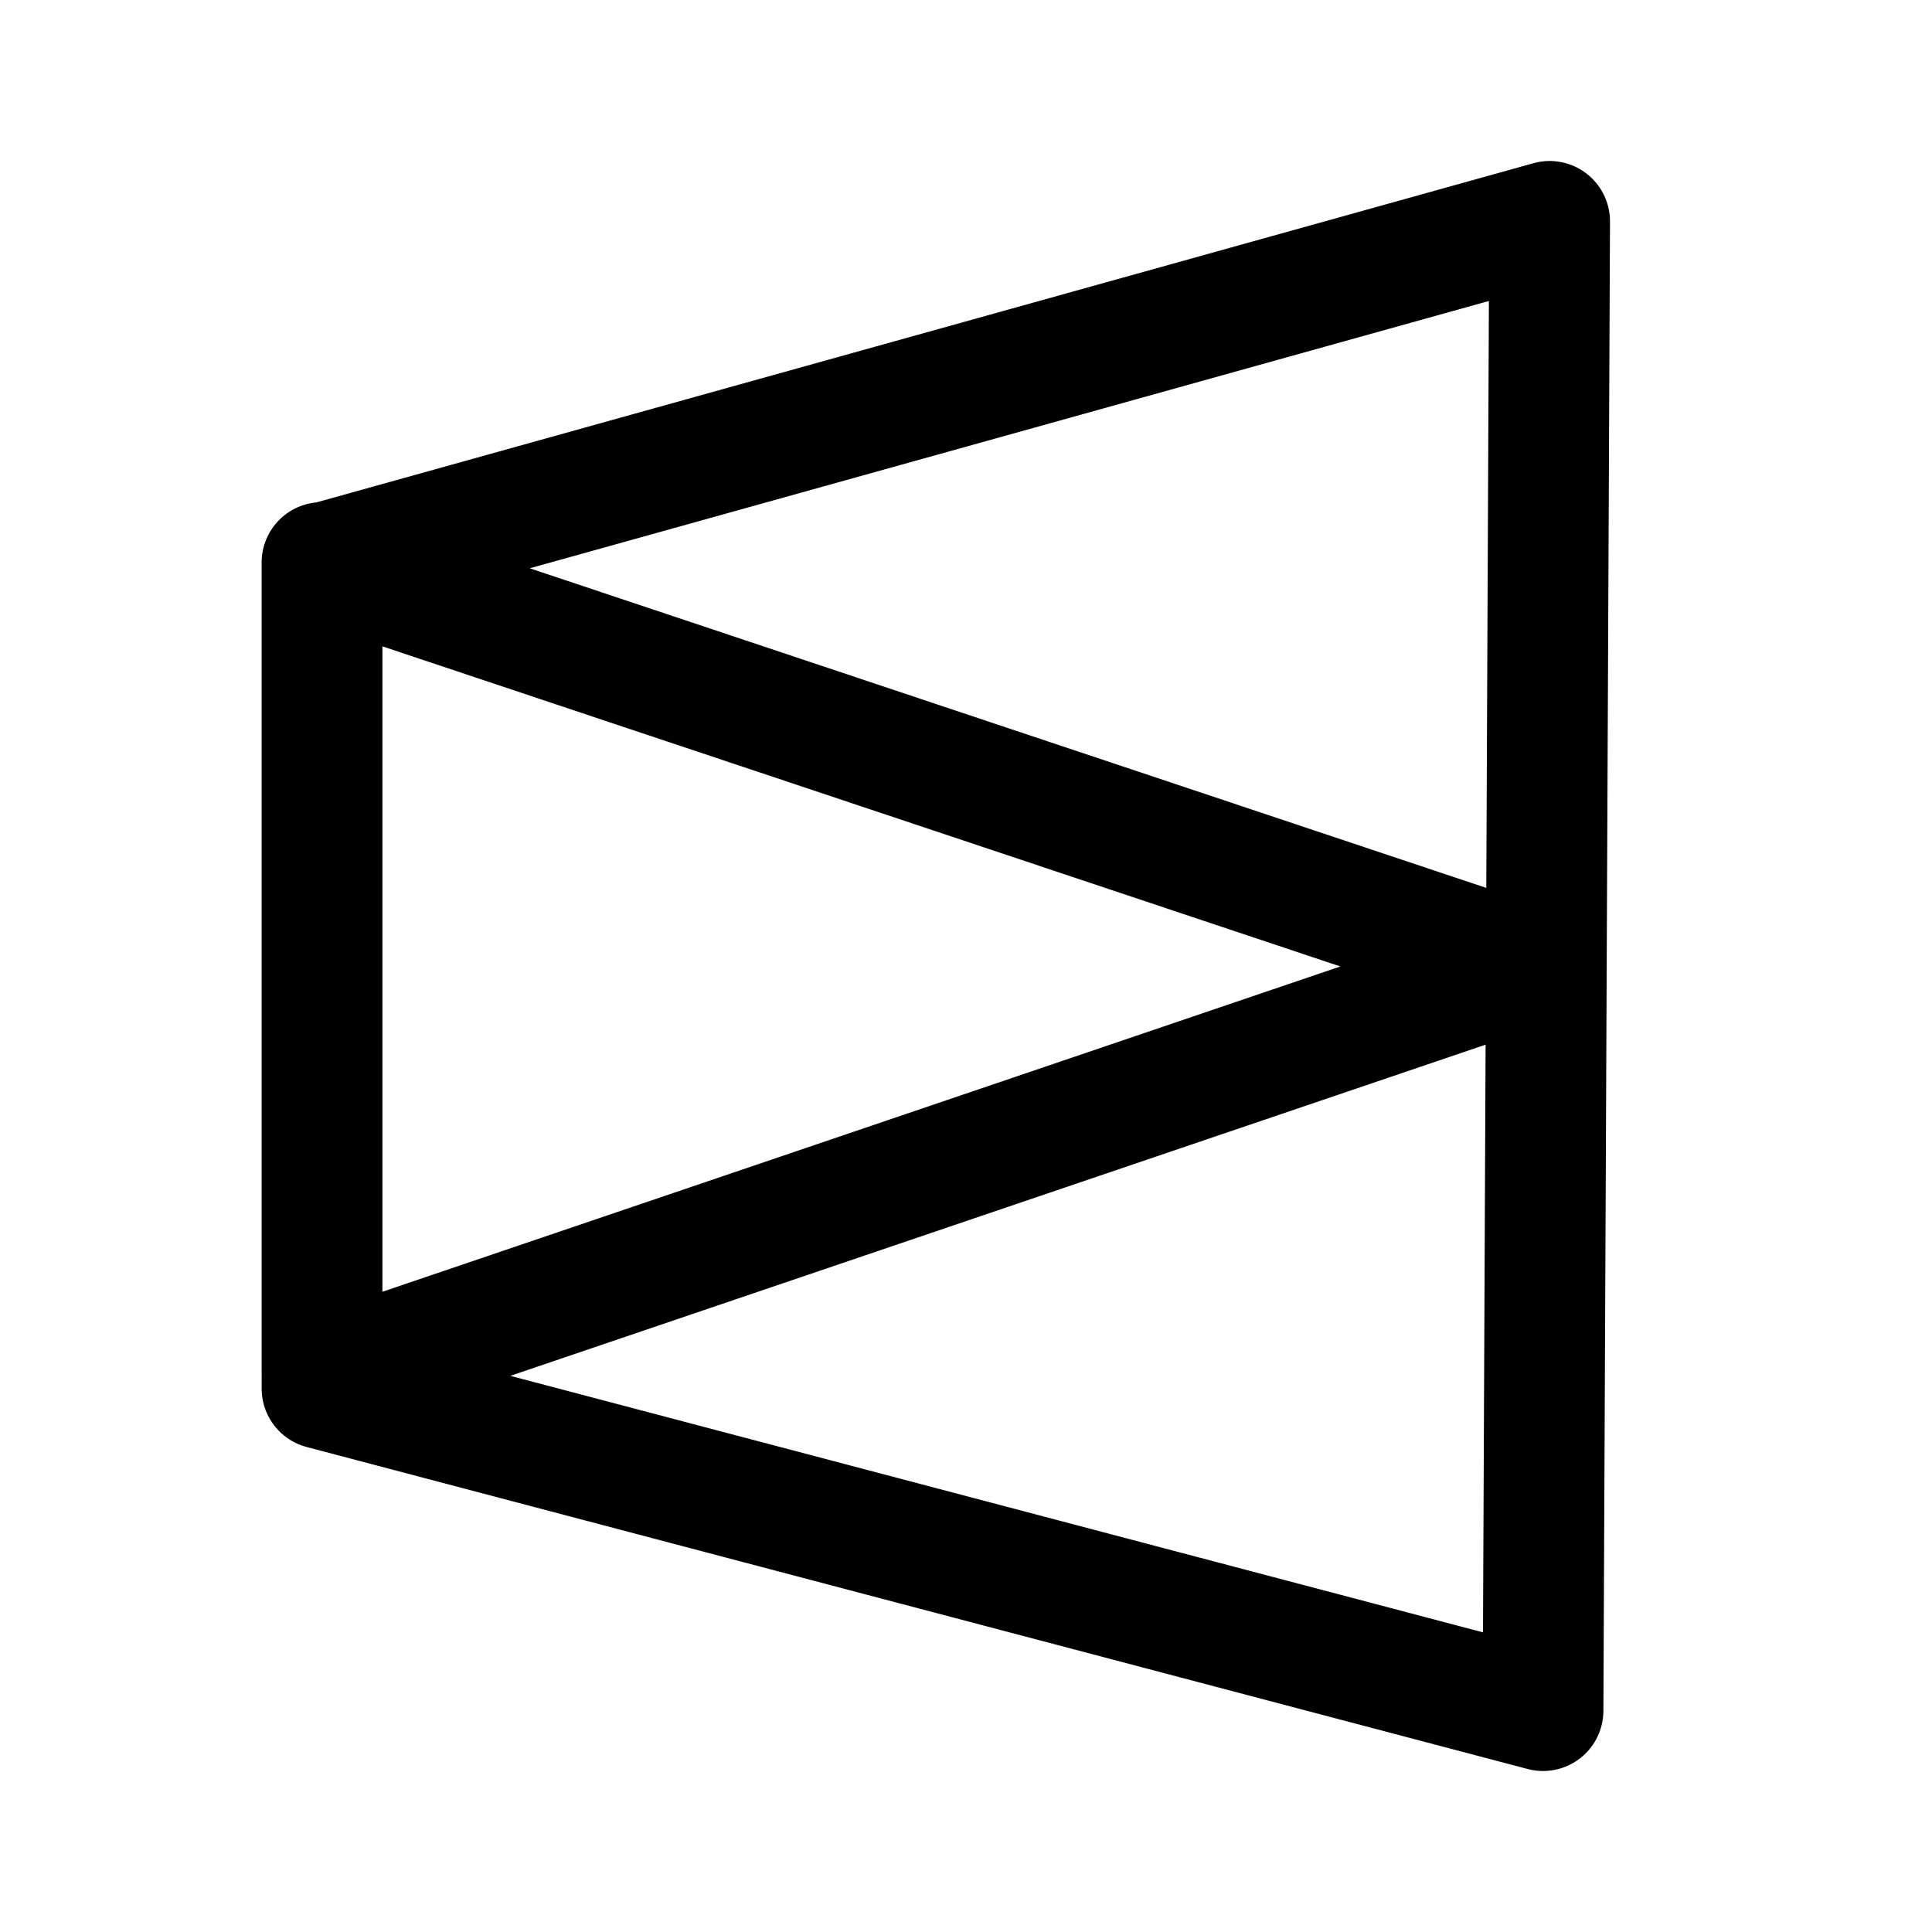
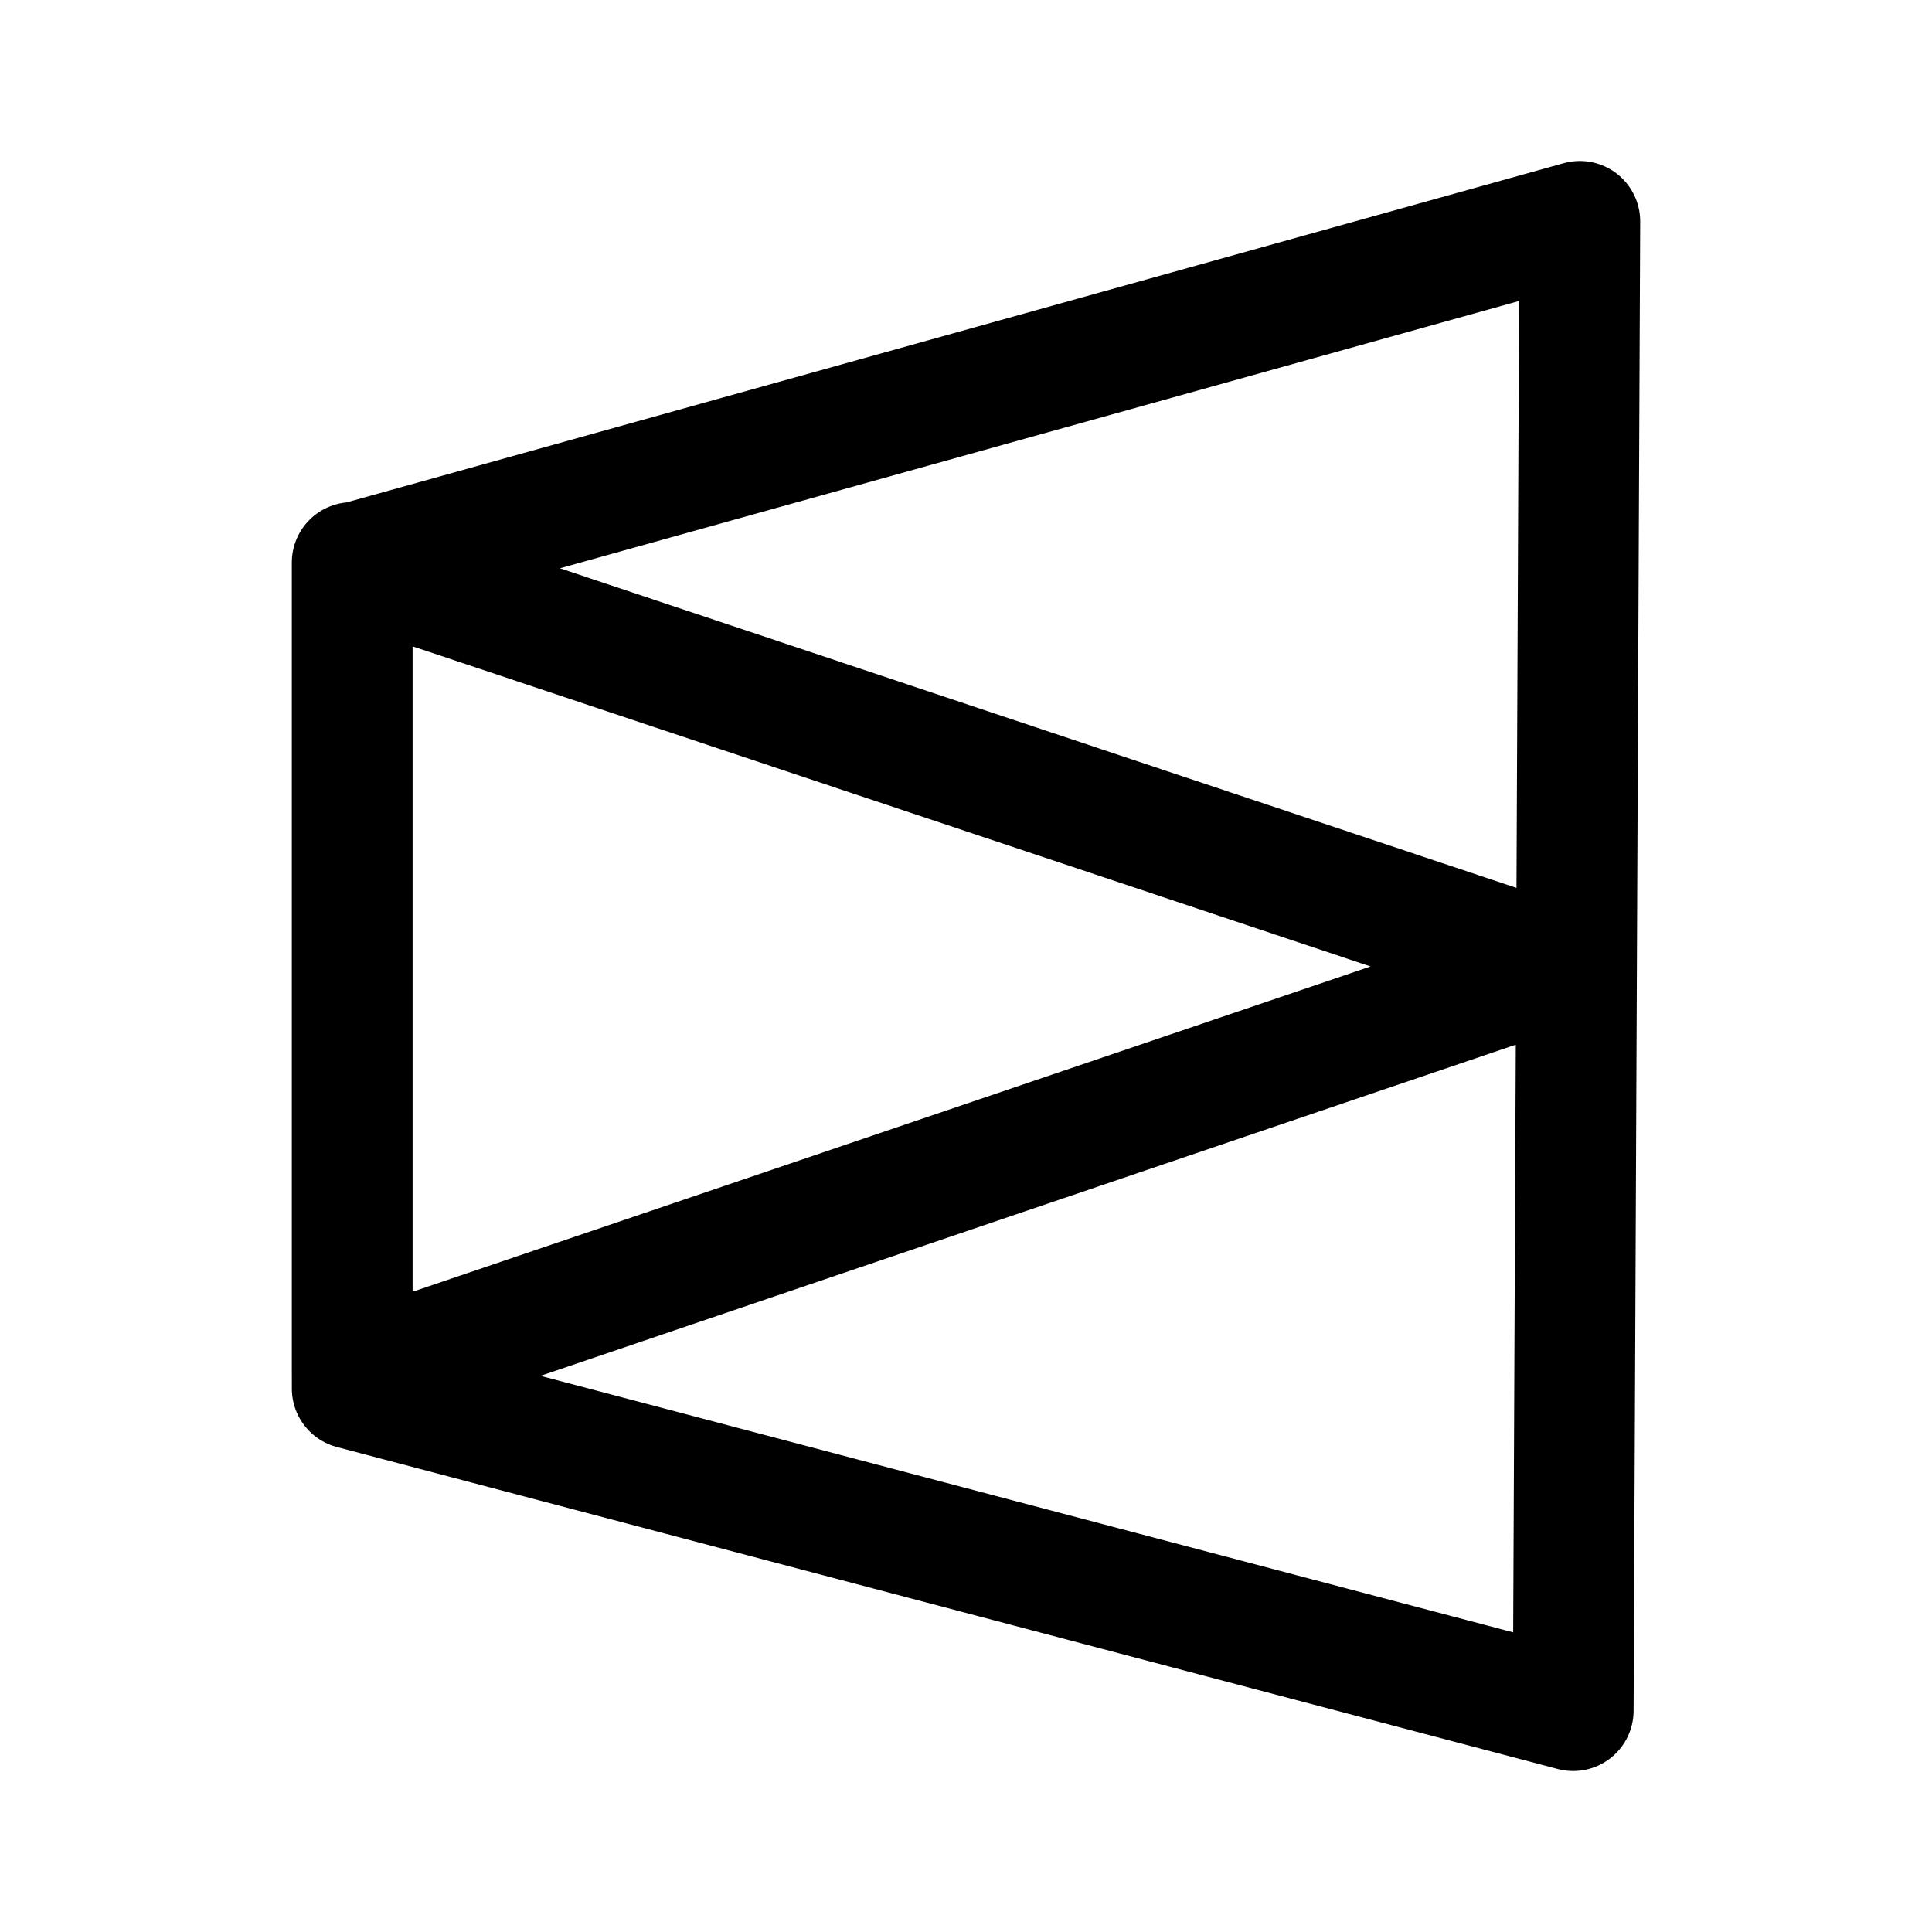
<svg xmlns="http://www.w3.org/2000/svg" xml:space="preserve" width="192" height="192" fill="none">
-   <path stroke="#000" stroke-linecap="round" stroke-linejoin="round" stroke-width="12" d="M32 55.903 152 96 32 136.749zM154 22l-.656 148-121.34-32V56z" />
+   <path stroke="#000" stroke-linecap="round" stroke-linejoin="round" stroke-width="12" d="M35 55.903 155 96 35 136.749zM157 22l-.656 148-121.34-32V56z" />
</svg>
